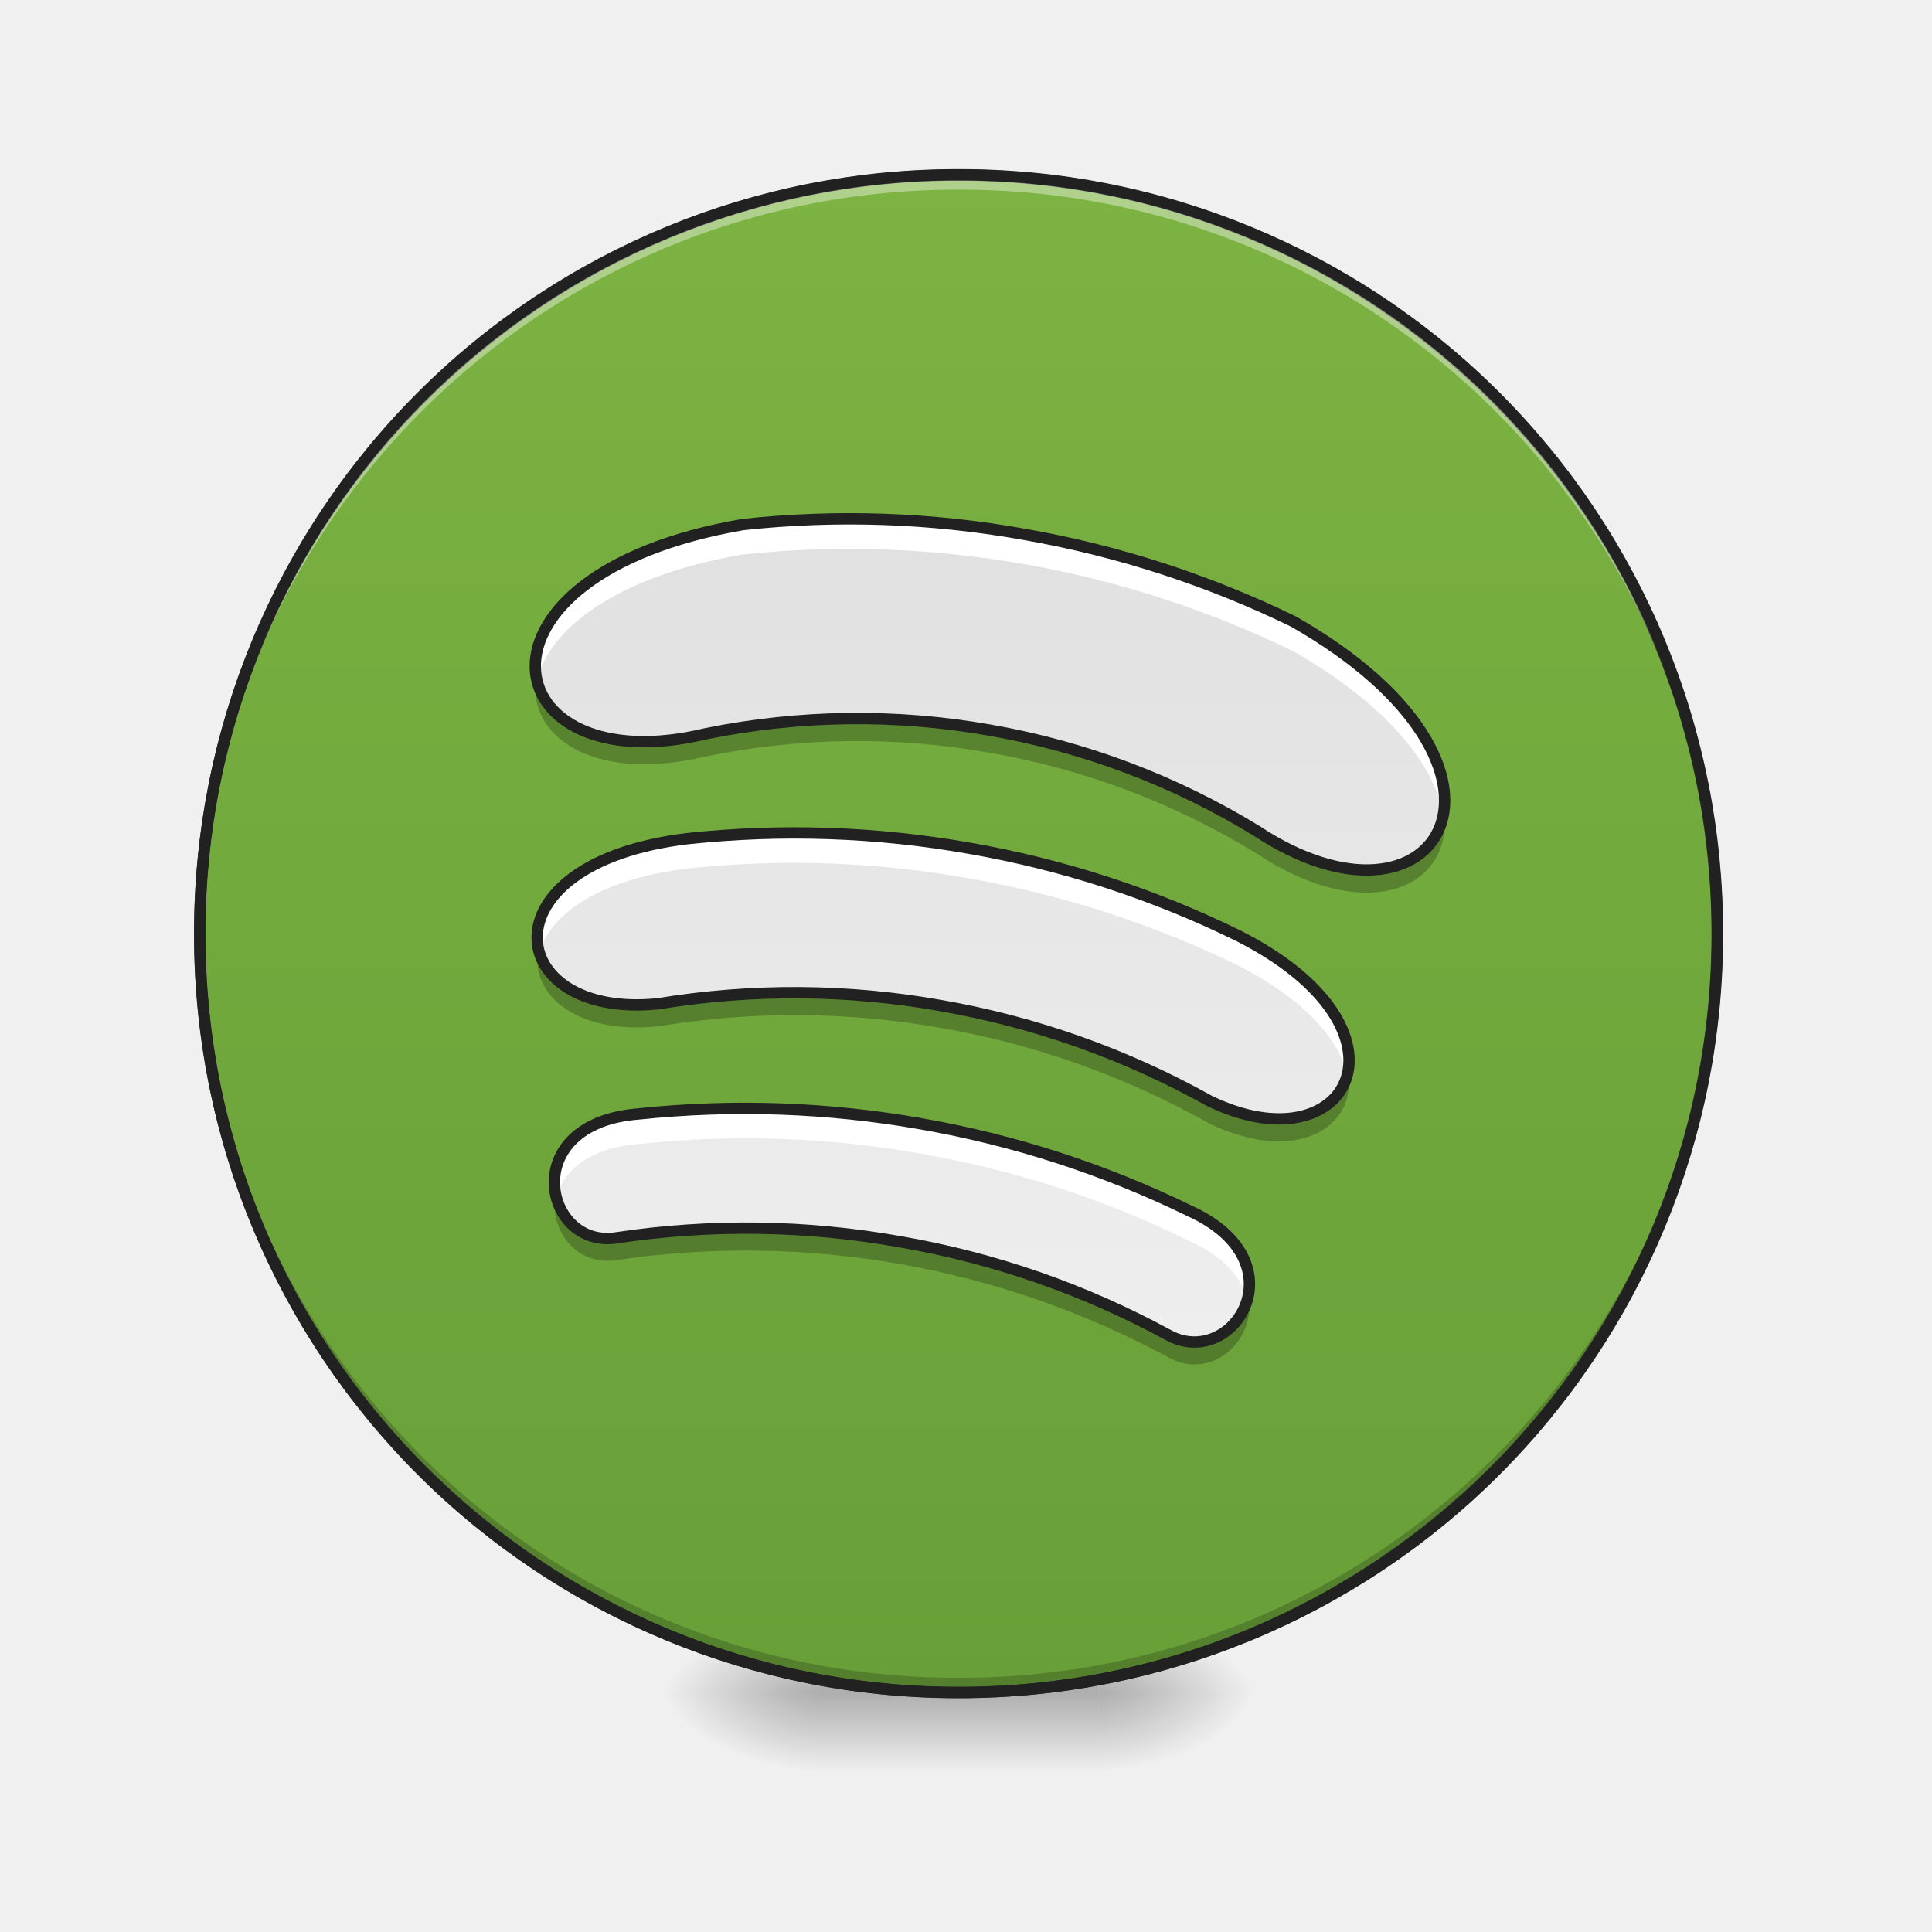
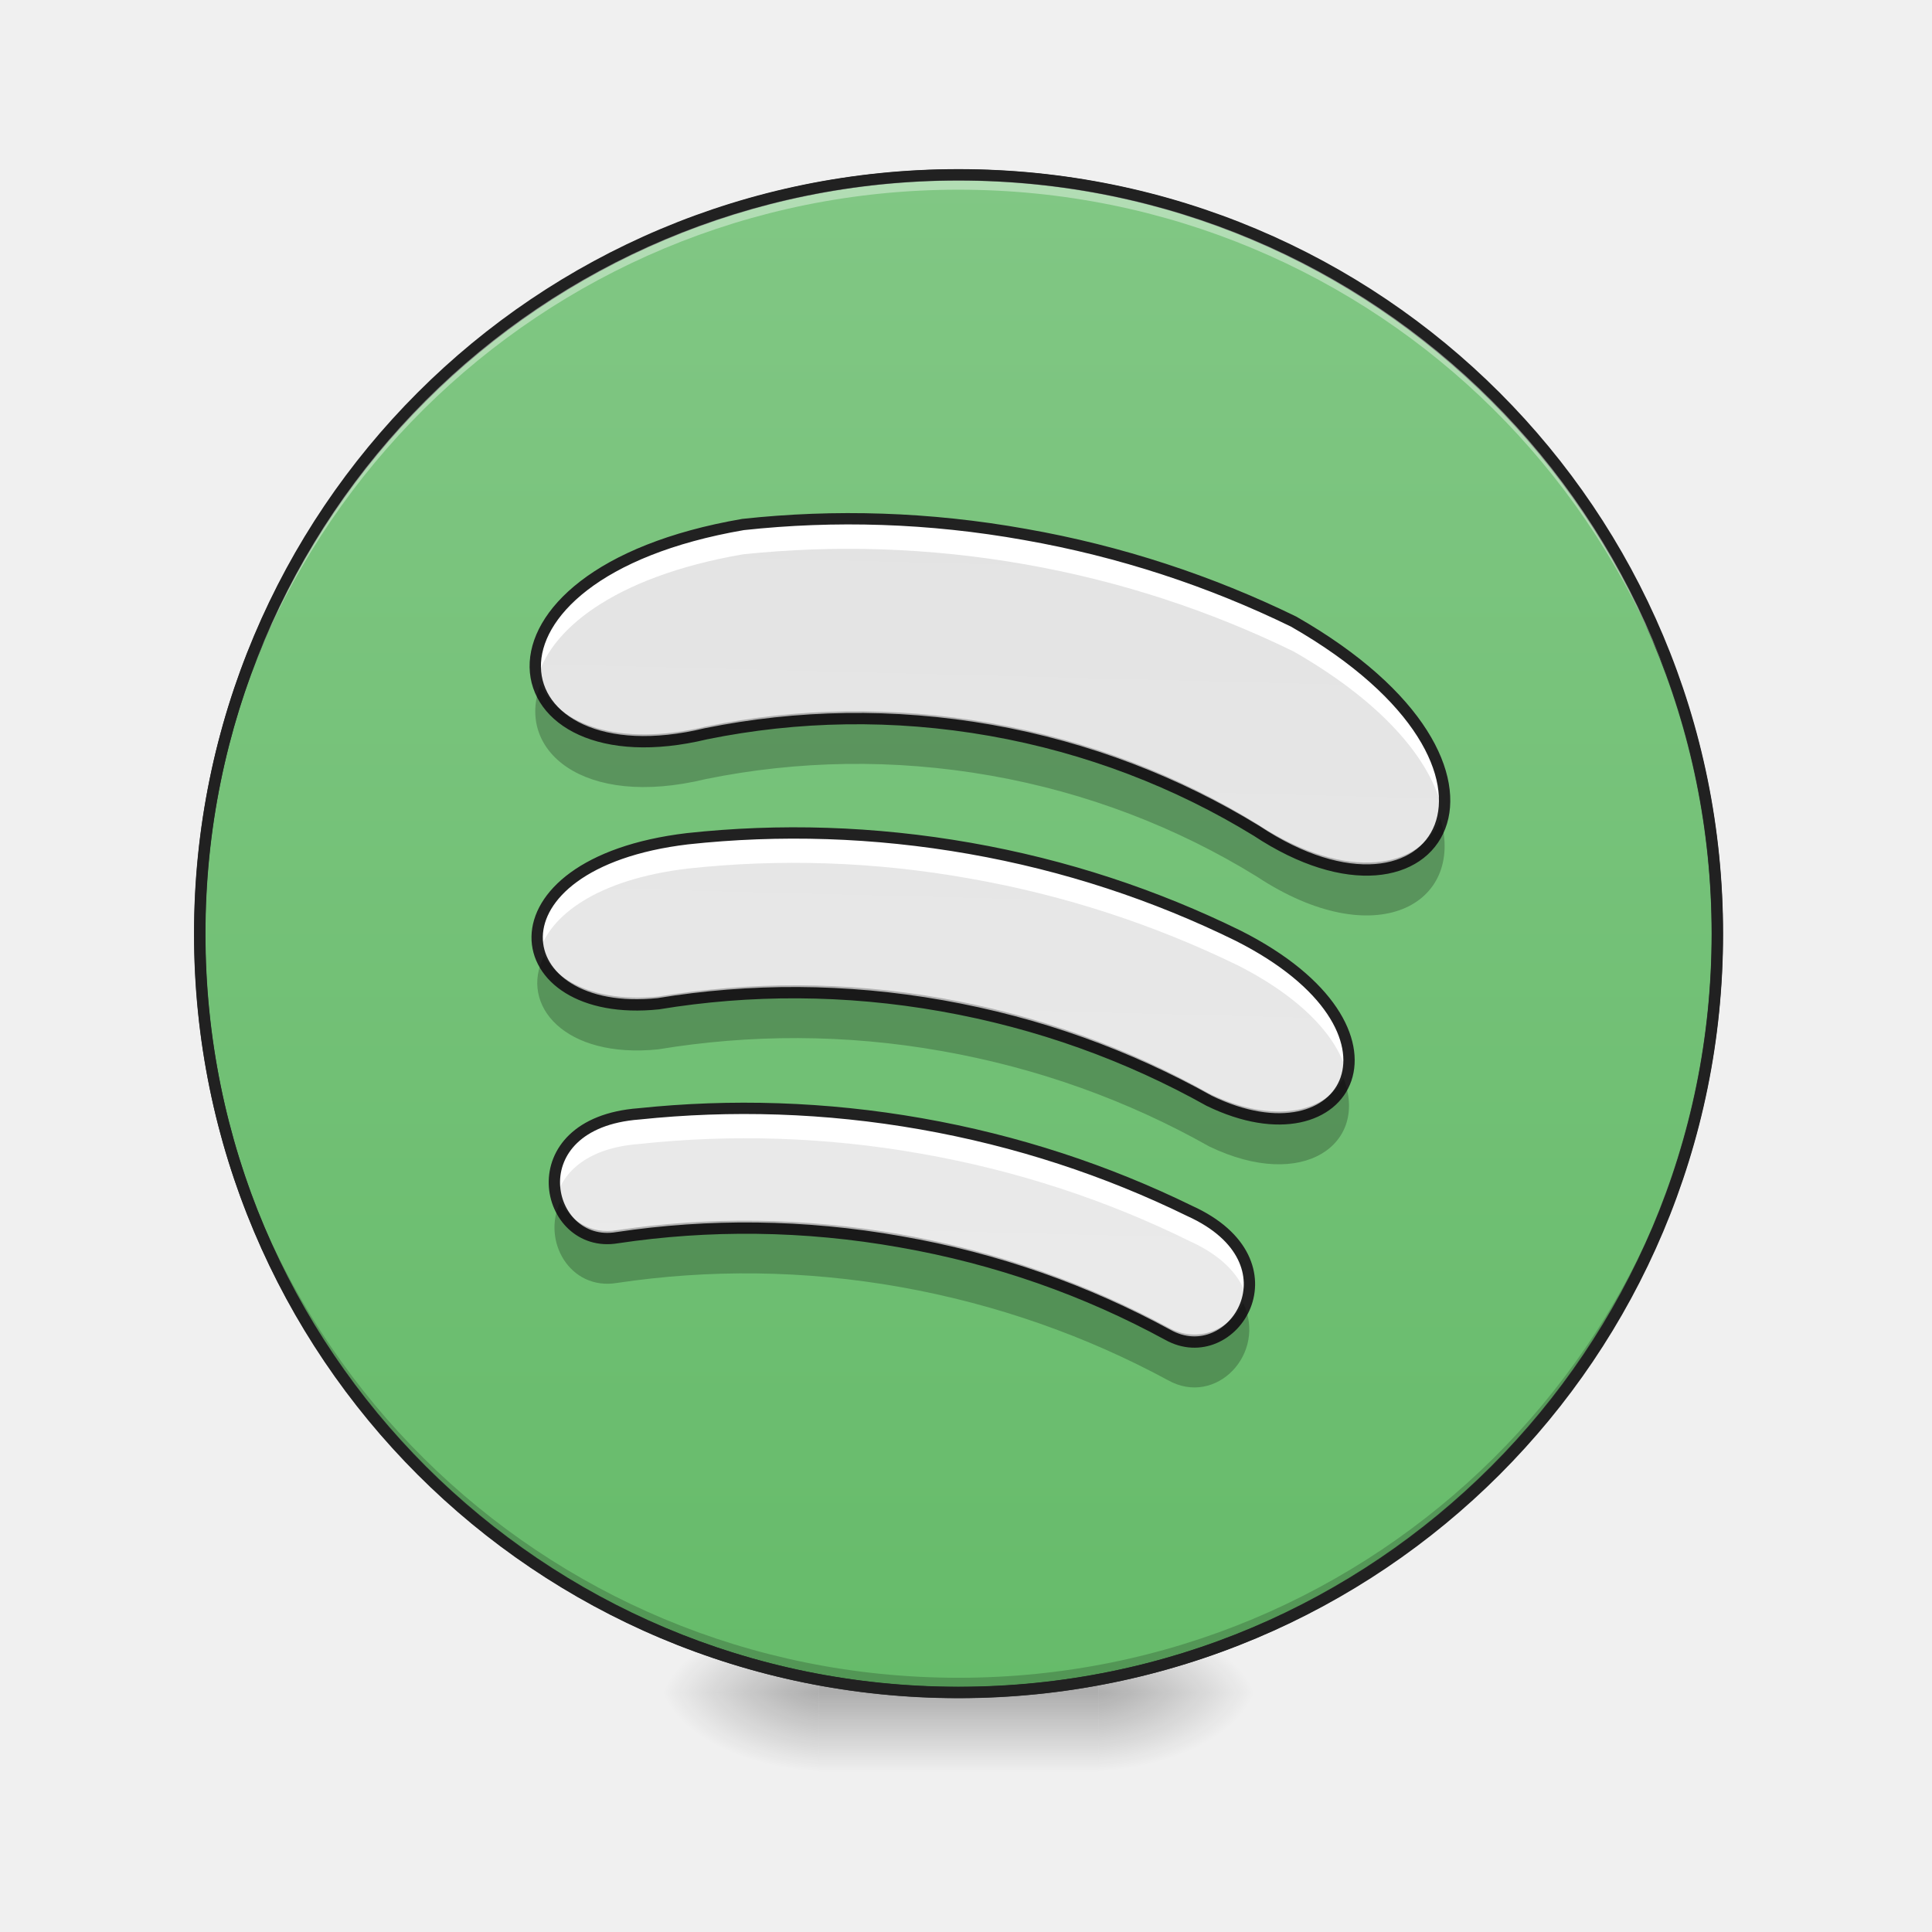
- <svg xmlns="http://www.w3.org/2000/svg" width="22" height="22">
+ <svg xmlns="http://www.w3.org/2000/svg" width="22pt" height="22pt" viewBox="0 0 22 22" version="1.1">
  <defs>
-     <radialGradient id="a" gradientUnits="userSpaceOnUse" cx="450.909" cy="189.579" fx="450.909" fy="189.579" r="21.167" gradientTransform="matrix(0 -.05372 -.09669 0 30.61 43.722)">
-       <stop offset="0" stop-opacity=".314" />
-       <stop offset=".222" stop-opacity=".275" />
-       <stop offset="1" stop-opacity="0" />
+     <radialGradient id="radial0" gradientUnits="userSpaceOnUse" cx="450.909" cy="189.579" fx="450.909" fy="189.579" r="21.167" gradientTransform="matrix(0.000000119742,-0.0537161,-0.0966889,-0.0000000698078,30.60967,43.72179)">
+       <stop offset="0" style="stop-color:rgb(0%,0%,0%);stop-opacity:0.314;" />
+       <stop offset="0.222" style="stop-color:rgb(0%,0%,0%);stop-opacity:0.275;" />
+       <stop offset="1" style="stop-color:rgb(0%,0%,0%);stop-opacity:0;" />
    </radialGradient>
-     <radialGradient id="b" gradientUnits="userSpaceOnUse" cx="450.909" cy="189.579" fx="450.909" fy="189.579" r="21.167" gradientTransform="matrix(0 .05372 .09669 0 -8.78 -5.175)">
-       <stop offset="0" stop-opacity=".314" />
-       <stop offset=".222" stop-opacity=".275" />
-       <stop offset="1" stop-opacity="0" />
+     <radialGradient id="radial1" gradientUnits="userSpaceOnUse" cx="450.909" cy="189.579" fx="450.909" fy="189.579" r="21.167" gradientTransform="matrix(-0.000000119742,0.0537161,0.0966889,0.0000000698078,-8.779458,-5.175143)">
+       <stop offset="0" style="stop-color:rgb(0%,0%,0%);stop-opacity:0.314;" />
+       <stop offset="0.222" style="stop-color:rgb(0%,0%,0%);stop-opacity:0.275;" />
+       <stop offset="1" style="stop-color:rgb(0%,0%,0%);stop-opacity:0;" />
    </radialGradient>
-     <radialGradient id="c" gradientUnits="userSpaceOnUse" cx="450.909" cy="189.579" fx="450.909" fy="189.579" r="21.167" gradientTransform="matrix(0 -.05372 .09669 0 -8.78 43.722)">
-       <stop offset="0" stop-opacity=".314" />
-       <stop offset=".222" stop-opacity=".275" />
-       <stop offset="1" stop-opacity="0" />
+     <radialGradient id="radial2" gradientUnits="userSpaceOnUse" cx="450.909" cy="189.579" fx="450.909" fy="189.579" r="21.167" gradientTransform="matrix(-0.000000119742,-0.0537161,0.0966889,-0.0000000698078,-8.779458,43.72179)">
+       <stop offset="0" style="stop-color:rgb(0%,0%,0%);stop-opacity:0.314;" />
+       <stop offset="0.222" style="stop-color:rgb(0%,0%,0%);stop-opacity:0.275;" />
+       <stop offset="1" style="stop-color:rgb(0%,0%,0%);stop-opacity:0;" />
    </radialGradient>
-     <radialGradient id="d" gradientUnits="userSpaceOnUse" cx="450.909" cy="189.579" fx="450.909" fy="189.579" r="21.167" gradientTransform="matrix(0 .05372 -.09669 0 30.61 -5.175)">
-       <stop offset="0" stop-opacity=".314" />
-       <stop offset=".222" stop-opacity=".275" />
-       <stop offset="1" stop-opacity="0" />
+     <radialGradient id="radial3" gradientUnits="userSpaceOnUse" cx="450.909" cy="189.579" fx="450.909" fy="189.579" r="21.167" gradientTransform="matrix(0.000000119742,0.0537161,-0.0966889,0.0000000698078,30.60967,-5.175144)">
+       <stop offset="0" style="stop-color:rgb(0%,0%,0%);stop-opacity:0.314;" />
+       <stop offset="0.222" style="stop-color:rgb(0%,0%,0%);stop-opacity:0.275;" />
+       <stop offset="1" style="stop-color:rgb(0%,0%,0%);stop-opacity:0;" />
    </radialGradient>
-     <linearGradient id="e" gradientUnits="userSpaceOnUse" x1="255.323" y1="233.5" x2="255.323" y2="254.667" gradientTransform="matrix(.00919 0 0 .04297 8.57 9.24)">
-       <stop offset="0" stop-opacity=".275" />
-       <stop offset="1" stop-opacity="0" />
+     <linearGradient id="linear0" gradientUnits="userSpaceOnUse" x1="255.323" y1="233.5" x2="255.323" y2="254.667" gradientTransform="matrix(0.00918504,0,0,0.0429729,8.569953,9.239164)">
+       <stop offset="0" style="stop-color:rgb(0%,0%,0%);stop-opacity:0.275;" />
+       <stop offset="1" style="stop-color:rgb(0%,0%,0%);stop-opacity:0;" />
    </linearGradient>
-     <linearGradient id="f" gradientUnits="userSpaceOnUse" x1="254" y1="-168.667" x2="254" y2="233.5">
-       <stop offset="0" stop-color="#7cb342" />
-       <stop offset="1" stop-color="#689f38" />
+     <linearGradient id="linear1" gradientUnits="userSpaceOnUse" x1="254" y1="-168.667" x2="254" y2="233.5">
+       <stop offset="0" style="stop-color:rgb(50.588%,78.039%,51.765%);stop-opacity:1;" />
+       <stop offset="1" style="stop-color:rgb(40%,73.333%,41.569%);stop-opacity:1;" />
    </linearGradient>
-     <linearGradient id="g" gradientUnits="userSpaceOnUse" x1="886.38" y1="502.119" x2="1035.718" y2="1349.053" gradientTransform="rotate(10.002 11.33 10.42) scale(.01137)">
-       <stop offset="0" stop-color="#e0e0e0" />
-       <stop offset="1" stop-color="#eee" />
+     <linearGradient id="linear2" gradientUnits="userSpaceOnUse" x1="871.218" y1="185.779" x2="1102.717" y2="1729.025" gradientTransform="matrix(0.0111972,0.00197436,-0.00197436,0.0111972,1.981522,-1.809221)">
+       <stop offset="0" style="stop-color:rgb(87.843%,87.843%,87.843%);stop-opacity:1;" />
+       <stop offset="1" style="stop-color:rgb(93.333%,93.333%,93.333%);stop-opacity:1;" />
    </linearGradient>
  </defs>
-   <path d="M12.508 19.273h1.816v-.91h-1.816zm0 0" fill="url(#a)" />
-   <path d="M9.324 19.273h-1.82v.91h1.82zm0 0" fill="url(#b)" />
-   <path d="M9.324 19.273h-1.82v-.91h1.82zm0 0" fill="url(#c)" />
-   <path d="M12.508 19.273h1.816v.91h-1.816zm0 0" fill="url(#d)" />
-   <path d="M9.324 19.047h3.184v1.137H9.324zm0 0" fill="url(#e)" />
-   <path d="M253.976-168.64c111.08 0 201.071 89.99 201.071 201.07 0 111.081-89.991 201.073-201.071 201.073-110.99 0-201.072-89.992-201.072-201.072s90.082-201.072 201.072-201.072zm0 0" transform="matrix(.04297 0 0 .04297 0 9.24)" fill="url(#f)" stroke-width="3" stroke-linecap="round" stroke="#333" />
-   <path d="M10.914 19.273a8.624 8.624 0 0 1-8.64-8.64v-.086a8.624 8.624 0 0 0 8.64 8.558 8.62 8.62 0 0 0 8.64-8.558v.086a8.621 8.621 0 0 1-8.64 8.64zm0 0" fill-opacity=".196" />
-   <path d="M10.914 1.992a8.621 8.621 0 0 0-8.64 8.64v.087a8.624 8.624 0 0 1 8.64-8.559 8.62 8.62 0 0 1 8.64 8.559v-.086c0-4.79-3.85-8.64-8.64-8.64zm0 0" fill="#fff" fill-opacity=".392" />
-   <path d="M10.914 1.926a8.686 8.686 0 0 0-8.703 8.707 8.686 8.686 0 0 0 8.703 8.703 8.686 8.686 0 0 0 8.707-8.703 8.687 8.687 0 0 0-8.707-8.707zm0 .129a8.557 8.557 0 0 1 8.578 8.578 8.556 8.556 0 0 1-8.578 8.574 8.556 8.556 0 0 1-8.574-8.574 8.556 8.556 0 0 1 8.574-8.578zm0 0" fill="#212121" />
-   <path d="M11.672 6.086a11.273 11.273 0 0 0-3.211-.113c-3.336.574-2.832 2.965-.422 2.382a8.683 8.683 0 0 1 3.242-.039 8.68 8.68 0 0 1 3.028 1.145c2.07 1.371 3.359-.703.421-2.383-.945-.46-1.968-.8-3.058-.992zm-.629 3.574a11.436 11.436 0 0 0-3.215-.11c-2.36.282-2.094 2.063-.332 1.88a9.552 9.552 0 0 1 3.23.023 9.67 9.67 0 0 1 3.044 1.082c1.593.774 2.449-.808.332-1.879a11.373 11.373 0 0 0-3.059-.996zm-.555 3.137a11.56 11.56 0 0 0-3.21-.113c-1.407.105-1.083 1.55-.25 1.41a9.96 9.96 0 0 1 3.226.047 9.904 9.904 0 0 1 3.043 1.058c.738.414 1.535-.828.25-1.41a11.46 11.46 0 0 0-3.059-.992zm0 0" fill="url(#g)" />
-   <path d="M9.648 5.91c-.398 0-.796.02-1.187.063-1.816.312-2.492 1.164-2.348 1.78.125-.558.852-1.183 2.348-1.44a11.565 11.565 0 0 1 6.27 1.105c1.105.633 1.613 1.324 1.703 1.863.109-.566-.348-1.426-1.704-2.203-.945-.46-1.968-.8-3.058-.992-.68-.121-1.356-.18-2.024-.176zM9.02 9.484c-.403 0-.797.024-1.192.067-1.336.16-1.832.8-1.687 1.293.117-.41.644-.828 1.687-.953a11.296 11.296 0 0 1 3.215.113c1.09.191 2.113.531 3.059.992.773.395 1.152.856 1.238 1.242.113-.43-.219-1.066-1.238-1.582a11.373 11.373 0 0 0-3.059-.996c-.68-.117-1.36-.176-2.023-.176zm-.555 3.137c-.399 0-.797.024-1.188.063-.804.062-1.043.562-.941.949.078-.293.363-.563.941-.606a11.409 11.409 0 0 1 3.211.11c1.09.191 2.117.531 3.059.996.398.18.594.422.656.66.086-.324-.062-.734-.656-1.004a11.46 11.46 0 0 0-3.059-.992c-.68-.121-1.355-.18-2.023-.176zm0 0" fill="#fff" fill-opacity=".997" />
-   <path d="M6.105 7.707c-.113.664.633 1.219 1.934.906a8.602 8.602 0 0 1 3.242-.039A8.604 8.604 0 0 1 14.31 9.72c1.27.84 2.246.383 2.132-.48-.097.683-1 .968-2.132.218a8.604 8.604 0 0 0-3.028-1.145 8.523 8.523 0 0 0-3.242.04c-1.125.27-1.836-.106-1.934-.645zm.028 3.09c-.11.508.406.988 1.363.89a9.55 9.55 0 0 1 3.23.02 9.58 9.58 0 0 1 3.044 1.086c.988.477 1.69.05 1.582-.598-.094.492-.735.746-1.582.336a9.58 9.58 0 0 0-3.043-1.086 9.55 9.55 0 0 0-3.23-.02c-.79.079-1.278-.234-1.364-.628zm.195 2.789c-.082.41.227.84.7.762a10.114 10.114 0 0 1 6.27 1.105c.495.281 1.018-.191.917-.707-.082.395-.508.676-.918.445a10.114 10.114 0 0 0-6.27-1.105c-.37.062-.64-.191-.699-.5zm0 0" fill-opacity=".235" />
-   <path d="M11.672 6.086a11.273 11.273 0 0 0-3.211-.113c-3.336.574-2.832 2.964-.422 2.382a8.683 8.683 0 0 1 3.242-.039 8.68 8.68 0 0 1 3.028 1.145c2.07 1.371 3.359-.703.421-2.383-.945-.46-1.968-.8-3.058-.992zm-.629 3.574a11.436 11.436 0 0 0-3.215-.11c-2.36.282-2.094 2.063-.332 1.88a9.552 9.552 0 0 1 3.23.023 9.67 9.67 0 0 1 3.044 1.082c1.593.774 2.449-.808.332-1.879a11.373 11.373 0 0 0-3.059-.996zm-.555 3.137a11.56 11.56 0 0 0-3.21-.113c-1.407.105-1.083 1.55-.25 1.41a9.96 9.96 0 0 1 3.226.047 9.904 9.904 0 0 1 3.043 1.058c.738.414 1.535-.828.25-1.41a11.46 11.46 0 0 0-3.059-.992zm0 0" fill="none" stroke-width=".129" stroke-linecap="round" stroke="#212121" />
+   <g id="surface1">
+     <path style=" stroke:none;fill-rule:nonzero;fill:url(#radial0);" d="M 12.508 19.273 L 14.324 19.273 L 14.324 18.363 L 12.508 18.363 Z M 12.508 19.273 " />
+     <path style=" stroke:none;fill-rule:nonzero;fill:url(#radial1);" d="M 9.324 19.273 L 7.504 19.273 L 7.504 20.184 L 9.324 20.184 Z M 9.324 19.273 " />
+     <path style=" stroke:none;fill-rule:nonzero;fill:url(#radial2);" d="M 9.324 19.273 L 7.504 19.273 L 7.504 18.363 L 9.324 18.363 Z M 9.324 19.273 " />
+     <path style=" stroke:none;fill-rule:nonzero;fill:url(#radial3);" d="M 12.508 19.273 L 14.324 19.273 L 14.324 20.184 L 12.508 20.184 Z M 12.508 19.273 " />
+     <path style=" stroke:none;fill-rule:nonzero;fill:url(#linear0);" d="M 9.324 19.047 L 12.508 19.047 L 12.508 20.184 L 9.324 20.184 Z M 9.324 19.047 " />
+     <path style="fill-rule:nonzero;fill:url(#linear1);stroke-width:3;stroke-linecap:round;stroke-linejoin:miter;stroke:rgb(20%,20%,20%);stroke-opacity:1;stroke-miterlimit:4;" d="M 253.976 -168.641 C 365.056 -168.641 455.047 -78.649 455.047 32.431 C 455.047 143.511 365.056 233.503 253.976 233.503 C 142.986 233.503 52.904 143.511 52.904 32.431 C 52.904 -78.649 142.986 -168.641 253.976 -168.641 Z M 253.976 -168.641 " transform="matrix(0.0429729,0,0,0.0429729,0,9.239163)" />
+     <path style=" stroke:none;fill-rule:nonzero;fill:rgb(0%,0%,0%);fill-opacity:0.196;" d="M 10.914 19.273 C 6.129 19.273 2.273 15.418 2.273 10.633 C 2.273 10.605 2.273 10.574 2.273 10.547 C 2.32 15.297 6.156 19.105 10.914 19.105 C 15.676 19.105 19.512 15.297 19.555 10.547 C 19.555 10.574 19.555 10.605 19.555 10.633 C 19.555 15.418 15.703 19.273 10.914 19.273 Z M 10.914 19.273 " />
+     <path style=" stroke:none;fill-rule:nonzero;fill:rgb(100%,100%,100%);fill-opacity:0.392;" d="M 10.914 1.992 C 6.129 1.992 2.273 5.844 2.273 10.633 C 2.273 10.66 2.273 10.688 2.273 10.719 C 2.32 5.969 6.156 2.16 10.914 2.16 C 15.676 2.16 19.512 5.969 19.555 10.719 C 19.555 10.688 19.555 10.66 19.555 10.633 C 19.555 5.844 15.703 1.992 10.914 1.992 Z M 10.914 1.992 " />
+     <path style=" stroke:none;fill-rule:nonzero;fill:rgb(12.941%,12.941%,12.941%);fill-opacity:1;" d="M 10.914 1.926 C 6.094 1.926 2.211 5.809 2.211 10.633 C 2.211 15.453 6.094 19.336 10.914 19.336 C 15.738 19.336 19.621 15.453 19.621 10.633 C 19.621 5.809 15.738 1.926 10.914 1.926 Z M 10.914 2.055 C 15.668 2.055 19.492 5.879 19.492 10.633 C 19.492 15.383 15.668 19.207 10.914 19.207 C 6.164 19.207 2.34 15.383 2.34 10.633 C 2.34 5.879 6.164 2.055 10.914 2.055 Z M 10.914 2.055 " />
+     <path style=" stroke:none;fill-rule:nonzero;fill:url(#linear2);" d="M 11.672 6.086 C 10.582 5.891 9.504 5.859 8.461 5.973 C 5.125 6.547 5.629 8.938 8.039 8.355 C 9.078 8.145 10.172 8.121 11.281 8.316 C 12.387 8.512 13.41 8.91 14.309 9.461 C 16.379 10.832 17.668 8.758 14.73 7.078 C 13.785 6.617 12.762 6.277 11.672 6.086 Z M 11.043 9.66 C 9.953 9.469 8.875 9.438 7.828 9.551 C 5.469 9.832 5.734 11.613 7.496 11.43 C 8.539 11.258 9.625 11.258 10.727 11.453 C 11.828 11.648 12.848 12.02 13.77 12.535 C 15.363 13.309 16.219 11.727 14.102 10.656 C 13.156 10.191 12.133 9.852 11.043 9.66 Z M 10.488 12.797 C 9.402 12.605 8.32 12.574 7.277 12.684 C 5.871 12.789 6.195 14.234 7.027 14.094 C 8.07 13.938 9.156 13.945 10.254 14.141 C 11.352 14.332 12.371 14.695 13.297 15.199 C 14.035 15.613 14.832 14.371 13.547 13.789 C 12.605 13.328 11.578 12.988 10.488 12.797 Z M 10.488 12.797 " />
+     <path style=" stroke:none;fill-rule:nonzero;fill:rgb(100%,100%,100%);fill-opacity:1;" d="M 9.648 5.91 C 9.25 5.91 8.852 5.93 8.461 5.973 C 6.645 6.285 5.969 7.137 6.113 7.754 C 6.238 7.195 6.965 6.57 8.461 6.312 C 9.504 6.203 10.582 6.234 11.672 6.426 C 12.762 6.617 13.785 6.957 14.73 7.418 C 15.836 8.051 16.344 8.742 16.434 9.281 C 16.543 8.715 16.086 7.855 14.73 7.078 C 13.785 6.617 12.762 6.277 11.672 6.086 C 10.992 5.965 10.316 5.906 9.648 5.91 Z M 9.02 9.484 C 8.617 9.484 8.223 9.508 7.828 9.551 C 6.492 9.711 5.996 10.352 6.141 10.844 C 6.258 10.434 6.785 10.016 7.828 9.891 C 8.875 9.777 9.953 9.809 11.043 10.004 C 12.133 10.195 13.156 10.535 14.102 10.996 C 14.875 11.391 15.254 11.852 15.34 12.238 C 15.453 11.809 15.121 11.172 14.102 10.656 C 13.156 10.191 12.133 9.852 11.043 9.66 C 10.363 9.543 9.684 9.484 9.02 9.484 Z M 8.465 12.621 C 8.066 12.621 7.668 12.645 7.277 12.684 C 6.473 12.746 6.234 13.246 6.336 13.633 C 6.414 13.34 6.699 13.07 7.277 13.027 C 8.32 12.914 9.402 12.945 10.488 13.137 C 11.578 13.328 12.605 13.668 13.547 14.133 C 13.945 14.312 14.141 14.555 14.203 14.793 C 14.289 14.469 14.141 14.059 13.547 13.789 C 12.605 13.328 11.578 12.988 10.488 12.797 C 9.809 12.676 9.133 12.617 8.465 12.621 Z M 8.465 12.621 " />
+     <path style="fill:none;stroke-width:3;stroke-linecap:round;stroke-linejoin:miter;stroke:rgb(12.941%,12.941%,12.941%);stroke-opacity:1;stroke-miterlimit:4;" d="M 271.61 -73.377 C 246.249 -77.922 221.161 -78.649 196.89 -76.013 C 119.261 -62.651 130.987 -7.02 187.073 -20.564 C 211.253 -25.473 236.705 -26.018 262.52 -21.473 C 288.245 -16.928 312.061 -7.656 332.968 5.161 C 381.145 37.067 411.143 -11.201 342.785 -50.288 C 320.788 -61.015 296.972 -68.923 271.61 -73.377 Z M 256.975 9.797 C 231.614 5.343 206.526 4.615 182.164 7.252 C 127.261 13.796 133.442 55.247 174.438 50.975 C 198.708 46.975 223.979 46.975 249.613 51.52 C 275.246 56.065 298.971 64.701 320.424 76.699 C 357.511 94.698 377.419 57.883 328.15 32.976 C 306.153 22.159 282.337 14.251 256.975 9.797 Z M 244.068 82.79 C 218.797 78.336 193.618 77.608 169.347 80.154 C 136.623 82.608 144.168 116.241 163.53 112.969 C 187.8 109.333 213.071 109.514 238.614 114.059 C 264.157 118.514 287.882 126.967 309.425 138.693 C 326.605 148.329 345.149 119.423 315.243 105.878 C 293.336 95.152 269.429 87.244 244.068 82.79 Z M 244.068 82.79 " transform="matrix(0.0429729,0,0,0.0429729,0,9.239163)" />
+     <path style=" stroke:none;fill-rule:nonzero;fill:rgb(0%,0%,0%);fill-opacity:0.235;" d="M 6.156 7.793 C 5.867 8.531 6.625 9.215 8.039 8.871 C 9.078 8.66 10.172 8.637 11.281 8.832 C 12.387 9.027 13.41 9.426 14.309 9.98 C 15.664 10.875 16.688 10.297 16.402 9.316 C 16.195 9.883 15.352 10.066 14.309 9.379 C 13.41 8.824 12.387 8.43 11.281 8.234 C 10.172 8.039 9.078 8.059 8.039 8.273 C 7.031 8.516 6.355 8.238 6.156 7.793 Z M 6.195 10.887 C 5.91 11.445 6.43 12.059 7.496 11.949 C 8.539 11.777 9.625 11.773 10.727 11.969 C 11.828 12.164 12.848 12.535 13.77 13.055 C 14.848 13.574 15.59 13.02 15.297 12.273 C 15.109 12.656 14.52 12.816 13.77 12.453 C 12.848 11.934 11.828 11.562 10.727 11.367 C 9.625 11.172 8.539 11.176 7.496 11.348 C 6.82 11.414 6.367 11.195 6.195 10.887 Z M 6.383 13.68 C 6.164 14.125 6.488 14.699 7.027 14.609 C 8.07 14.453 9.156 14.461 10.254 14.656 C 11.352 14.852 12.371 15.215 13.297 15.715 C 13.848 16.027 14.43 15.41 14.156 14.836 C 14.008 15.137 13.645 15.309 13.297 15.113 C 12.371 14.613 11.352 14.25 10.254 14.055 C 9.156 13.863 8.07 13.852 7.027 14.008 C 6.73 14.059 6.496 13.902 6.383 13.68 Z M 6.383 13.68 " />
+   </g>
</svg>
